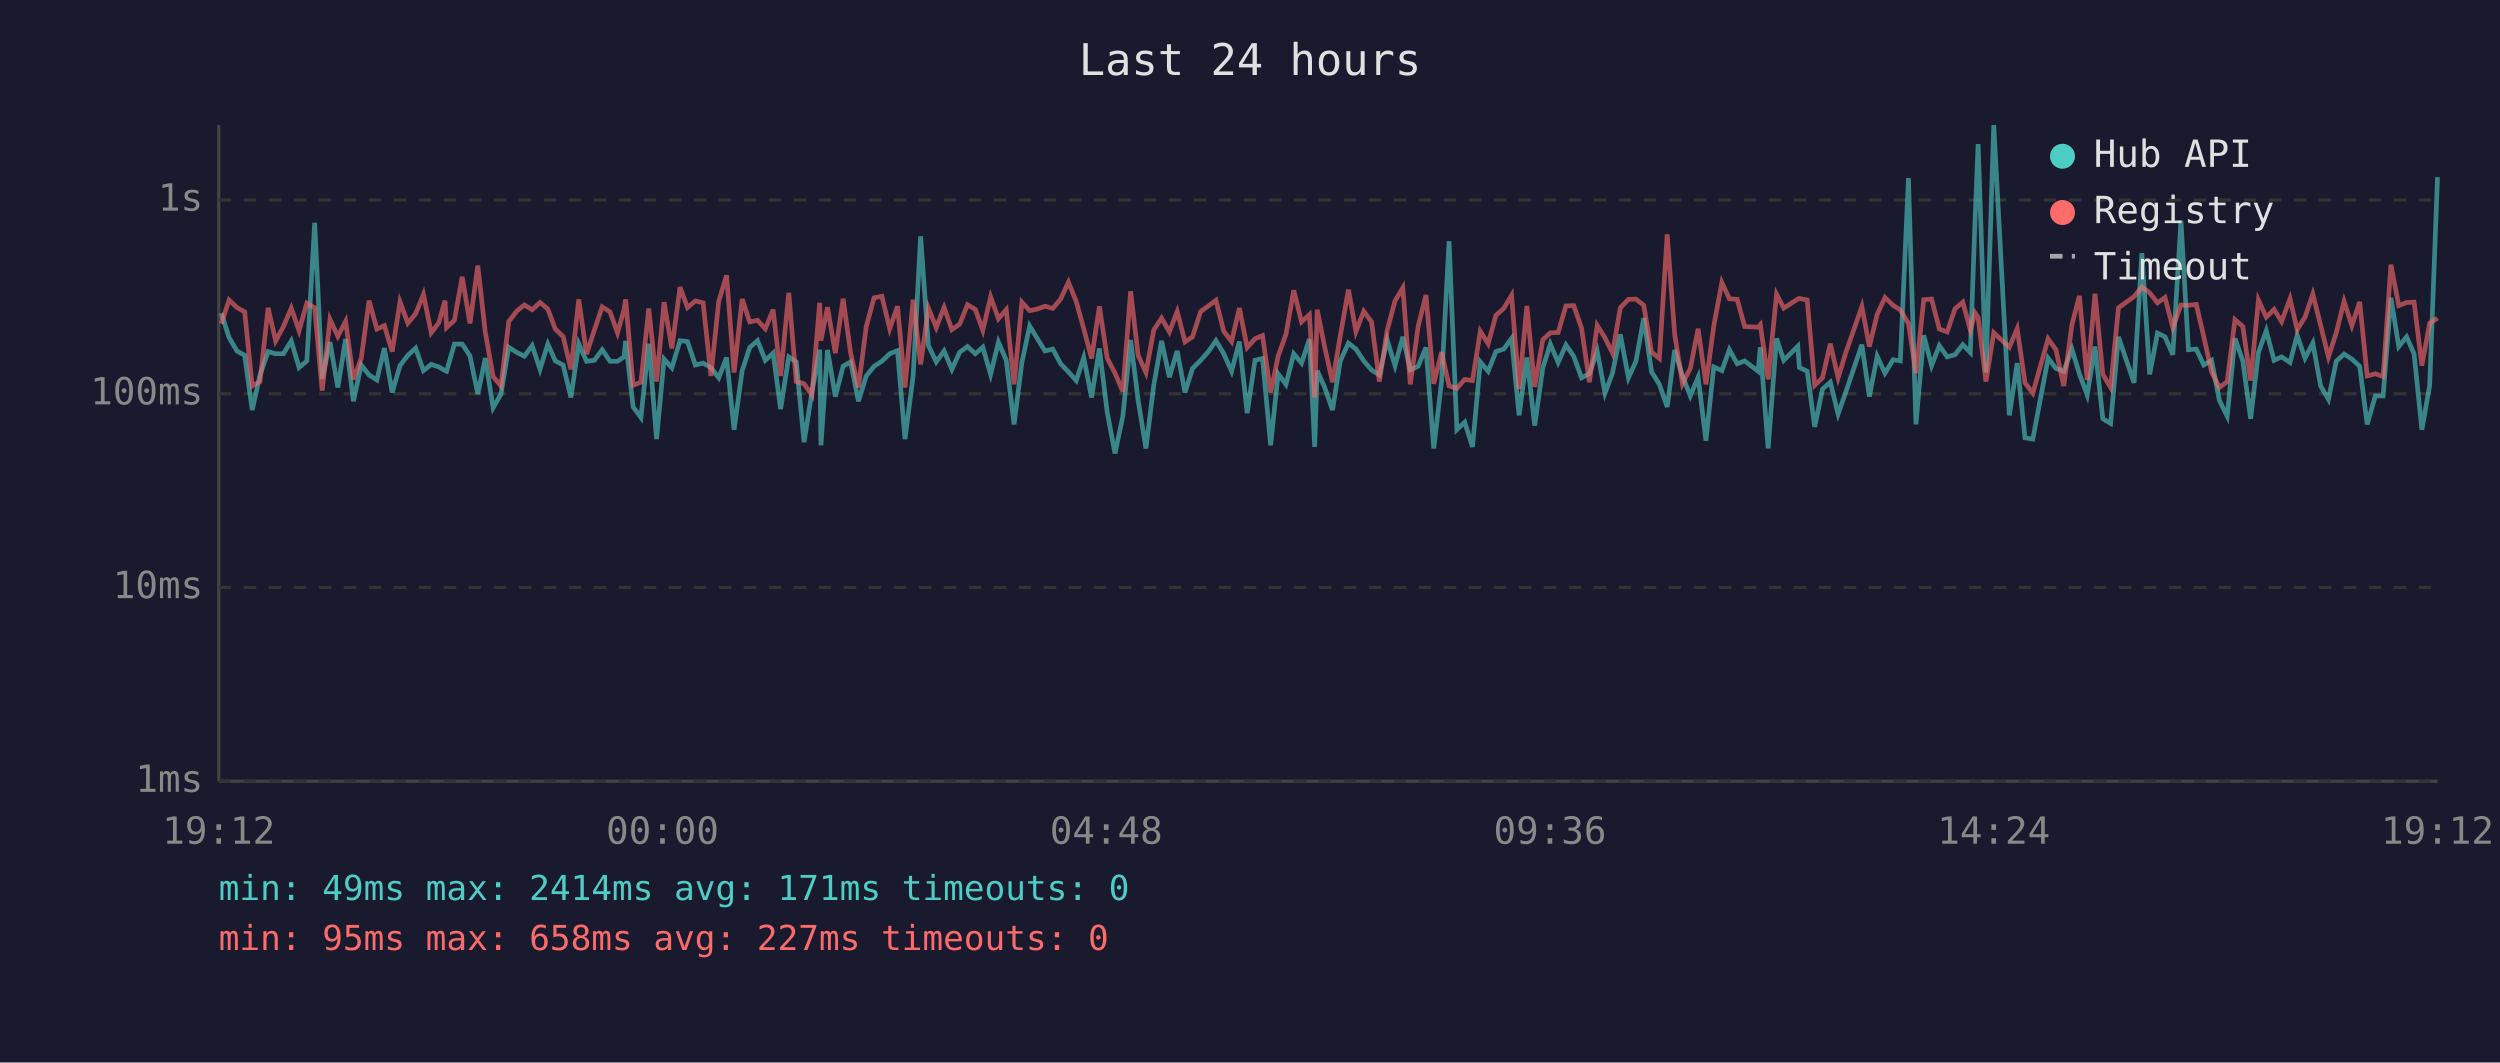
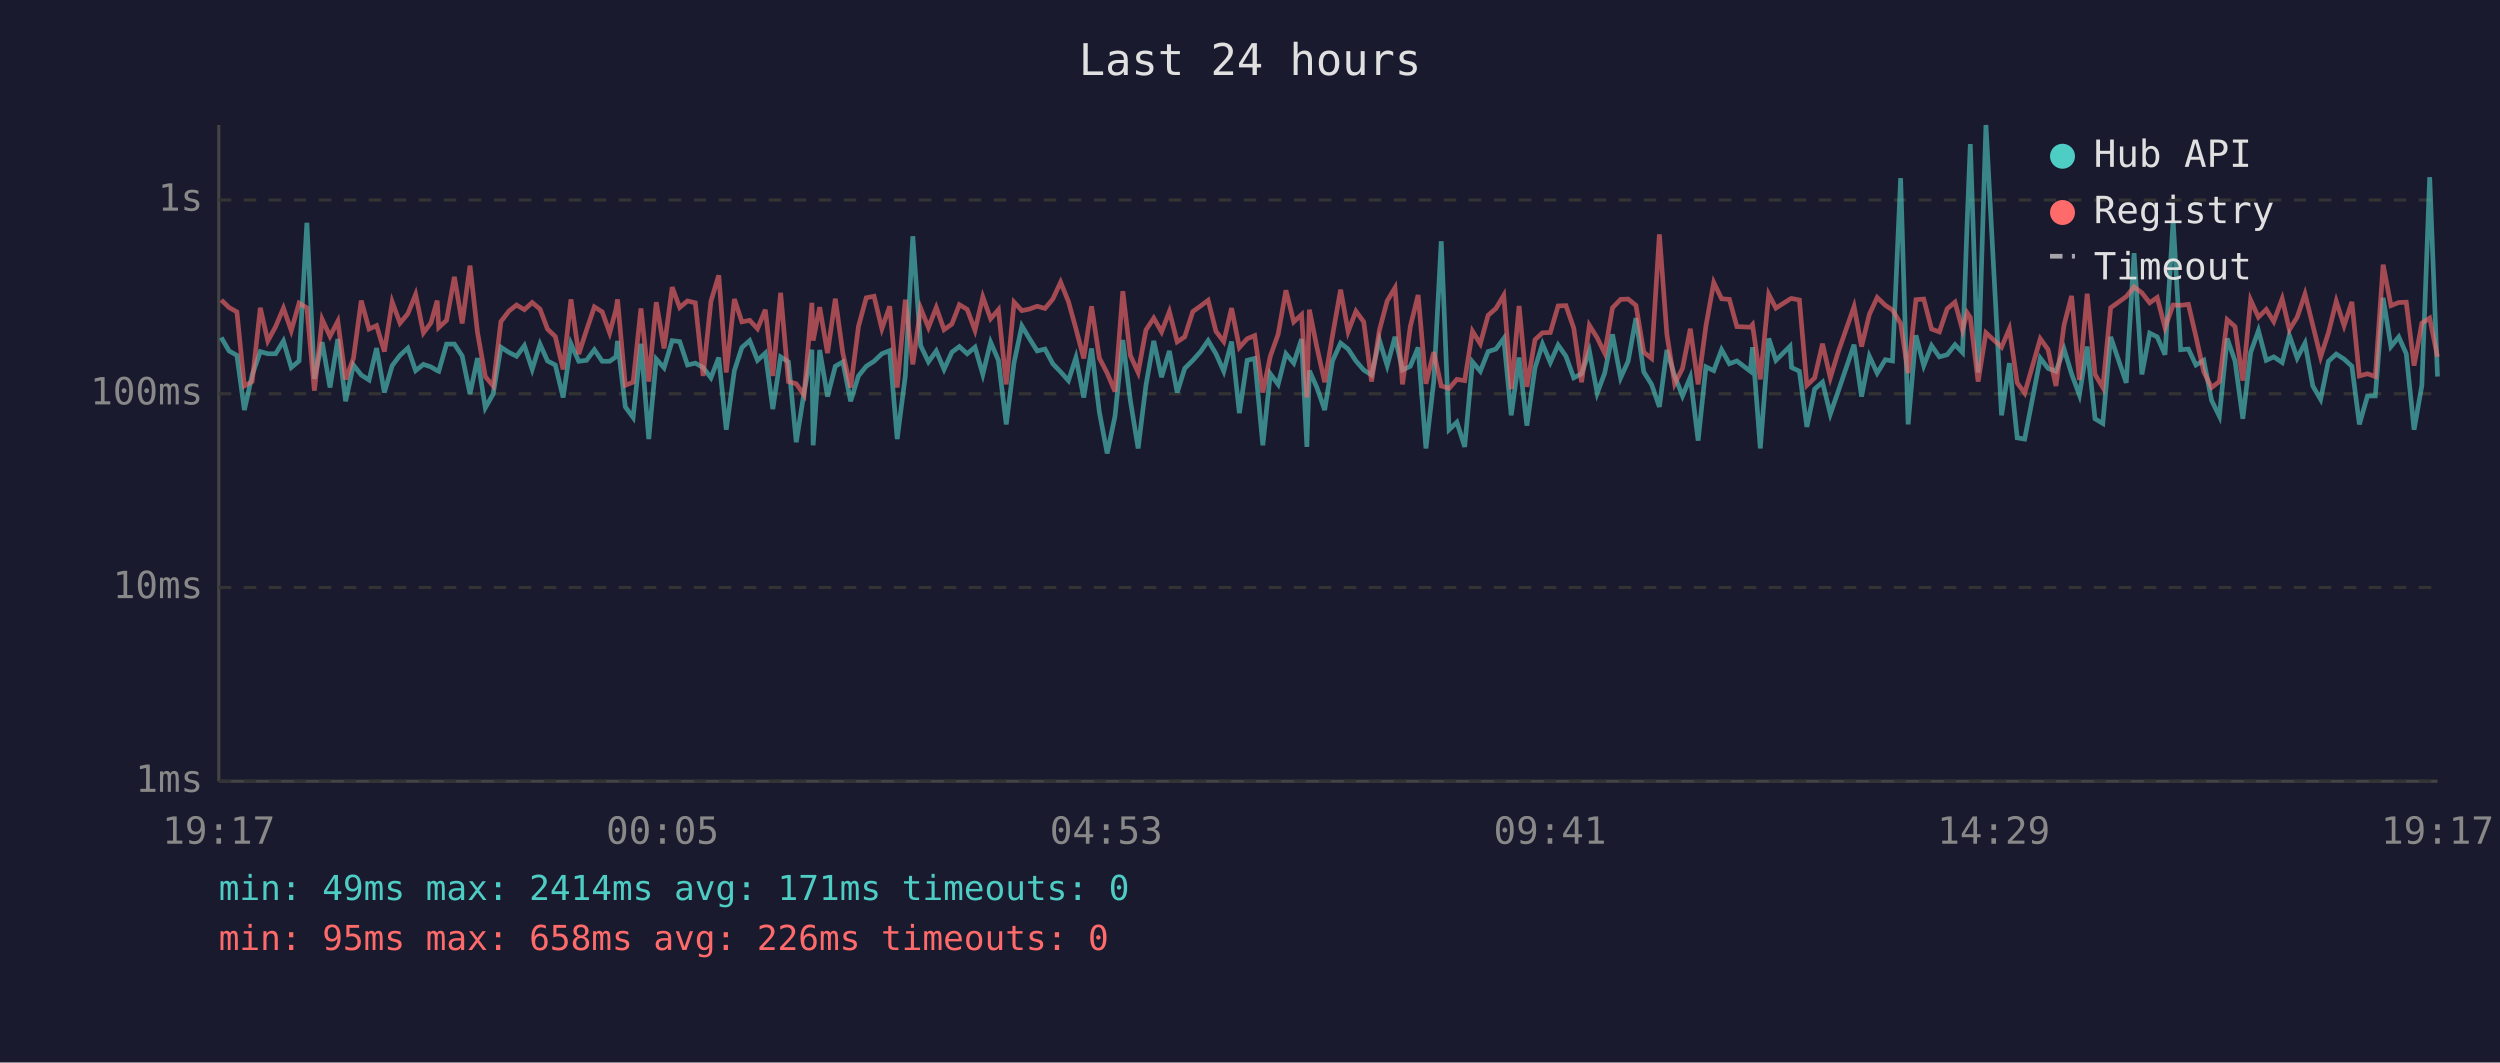
<svg xmlns="http://www.w3.org/2000/svg" viewBox="0 0 800 340" font-family="monospace" font-size="12">
  <rect width="800" height="340" fill="#1a1a2e" />
  <text x="400" y="24" fill="#e0e0e0" font-size="14" text-anchor="middle">Last 24 hours</text>
  <line x1="70" y1="40" x2="70" y2="250" stroke="#444" stroke-width="1" />
  <line x1="70" y1="250" x2="780" y2="250" stroke="#444" stroke-width="1" />
  <line x1="70" y1="250" x2="780" y2="250" stroke="#333" stroke-width="1" stroke-dasharray="4" />
  <text x="65" y="250" fill="#888" text-anchor="end" dominant-baseline="middle">1ms</text>
  <line x1="70" y1="188" x2="780" y2="188" stroke="#333" stroke-width="1" stroke-dasharray="4" />
  <text x="65" y="188" fill="#888" text-anchor="end" dominant-baseline="middle">10ms</text>
  <line x1="70" y1="126" x2="780" y2="126" stroke="#333" stroke-width="1" stroke-dasharray="4" />
  <text x="65" y="126" fill="#888" text-anchor="end" dominant-baseline="middle">100ms</text>
  <line x1="70" y1="64" x2="780" y2="64" stroke="#333" stroke-width="1" stroke-dasharray="4" />
  <text x="65" y="64" fill="#888" text-anchor="end" dominant-baseline="middle">1s</text>
-   <text x="70" y="270" fill="#888" text-anchor="middle">19:12</text>
-   <text x="212" y="270" fill="#888" text-anchor="middle">00:00</text>
-   <text x="354" y="270" fill="#888" text-anchor="middle">04:48</text>
-   <text x="496" y="270" fill="#888" text-anchor="middle">09:36</text>
-   <text x="638" y="270" fill="#888" text-anchor="middle">14:24</text>
-   <text x="780" y="270" fill="#888" text-anchor="middle">19:12</text>
-   <polyline points="70.8,100.2 73.3,108.0 75.8,112.3 78.3,113.7 80.7,131.2 83.2,120.0 85.8,112.5 88.2,113.2 90.7,113.2 93.2,109.1 95.7,117.6 98.2,115.5 100.7,71.3 103.1,121.2 105.6,109.5 108.1,124.0 110.6,108.5 113.1,128.4 115.6,116.8 118.1,120.0 120.6,121.6 123.0,111.4 125.5,125.6 128.0,117.0 130.5,113.7 133.0,111.4 135.5,118.6 138.0,116.6 140.4,117.4 142.4,118.6 142.9,118.8 145.4,110.1 147.9,110.1 150.4,113.9 152.9,126.1 155.3,114.6 157.8,130.5 160.3,126.1 162.8,111.1 165.4,112.8 167.8,114.0 170.3,110.6 172.8,118.2 175.3,110.1 177.7,115.5 180.2,116.8 182.7,127.2 185.2,110.0 187.7,115.6 190.2,115.3 192.7,111.9 195.2,115.6 197.6,115.6 199.7,114.2 200.2,109.1 202.6,130.2 205.1,133.6 207.6,110.0 210.1,140.5 212.5,114.9 215.0,117.7 217.6,109.0 220.0,109.3 222.5,116.8 225.0,116.2 227.5,117.6 230.0,120.9 232.5,114.4 234.9,137.5 237.5,118.6 239.9,111.2 242.4,109.0 244.9,115.3 247.4,113.0 249.8,130.9 252.4,114.2 254.8,115.8 257.3,141.5 259.8,125.6 262.3,111.9 262.7,142.5 264.8,112.0 267.3,126.9 269.8,117.2 272.2,115.8 274.7,128.4 277.2,120.3 279.7,117.2 282.2,115.6 284.7,113.2 287.2,112.2 289.6,140.5 292.2,120.3 294.6,75.6 297.1,110.6 299.6,115.8 302.1,112.3 304.6,118.2 307.1,112.7 309.6,110.9 312.1,113.2 314.5,111.1 317.0,119.8 319.5,109.5 322.0,115.3 324.5,135.8 327.0,116.0 329.5,104.3 331.9,108.3 334.4,112.3 336.9,111.7 339.4,116.4 341.9,119.0 344.4,121.8 346.8,114.4 349.3,127.2 351.8,111.5 354.3,131.9 356.8,145.1 359.3,133.2 361.8,108.8 364.2,128.1 366.7,143.5 369.2,123.3 371.7,109.1 374.2,120.7 376.7,112.3 379.2,125.6 381.6,117.9 384.2,115.3 386.7,112.5 389.1,109.0 391.6,113.2 394.1,118.8 396.6,109.3 399.1,132.2 401.6,115.3 404.0,114.7 406.6,142.5 409.0,119.6 411.5,123.0 414.0,113.2 416.5,116.2 419.0,108.5 420.7,143.0 421.5,118.6 423.9,124.0 426.4,131.2 428.9,115.5 431.5,109.8 433.9,111.7 436.4,115.5 438.9,118.4 441.4,120.0 443.9,108.8 446.4,117.0 448.9,107.8 451.3,118.4 453.8,117.2 456.3,111.2 458.8,143.5 461.3,122.1 463.7,77.2 466.2,137.5 468.7,135.1 471.2,143.0 473.7,115.8 476.2,118.8 478.7,112.5 481.2,111.7 483.7,108.3 486.1,132.9 488.6,114.4 491.1,136.2 493.7,117.7 496.1,110.1 498.6,116.0 501.1,110.4 503.6,114.0 506.1,120.9 508.6,119.6 511.1,112.3 513.6,125.8 516.0,119.4 518.5,107.0 521.1,120.9 523.5,115.6 526.0,101.8 528.5,119.0 531.0,123.0 533.5,130.2 535.9,112.0 538.4,120.3 540.9,126.7 543.4,120.7 545.9,141.0 548.4,117.4 551.0,118.6 553.4,111.9 555.9,116.4 558.3,115.5 562.6,118.8 563.3,111.1 565.8,143.5 568.5,108.3 570.8,115.3 575.3,110.8 575.8,117.6 578.3,118.8 580.7,136.6 583.2,124.5 585.7,122.3 588.2,132.5 590.7,125.3 595.8,110.3 598.2,126.9 600.7,114.0 603.2,119.4 605.8,115.1 608.1,115.5 610.7,57.0 613.1,135.8 615.6,107.3 618.1,117.0 620.6,110.6 623.1,114.2 625.6,113.5 628.1,110.3 630.5,112.8 632.0,70.9 633.0,46.1 635.5,119.2 638.0,40.0 643.0,132.9 645.5,116.2 648.0,140.1 650.5,140.5 655.4,114.6 657.9,117.9 660.4,118.8 663.0,111.7 665.4,119.6 667.9,126.4 670.4,110.9 672.9,134.0 675.4,135.5 677.9,107.8 682.9,122.5 685.4,81.0 687.9,119.8 690.4,106.6 692.8,107.8 695.3,113.5 697.9,70.6 700.3,111.9 702.8,111.7 705.2,116.8 707.7,115.3 710.2,128.1 712.7,133.2 715.2,108.3 717.7,115.5 720.2,134.0 722.7,112.8 725.2,105.8 727.7,115.3 730.1,114.2 732.8,116.0 735.1,107.3 737.6,114.6 740.1,109.8 742.6,123.5 745.1,127.8 747.6,115.6 750.1,113.3 752.6,114.9 755.1,117.2 757.5,135.8 760.1,126.7 762.6,126.7 765.1,95.3 767.6,110.9 770.1,107.8 772.5,113.2 775.0,137.5 777.5,123.3 780.0,56.7" fill="none" stroke="#4ecdc4" stroke-width="1.5" opacity="0.6" />
-   <polyline points="70.8,103.6 73.3,96.0 75.8,98.4 78.3,99.8 80.7,123.5 83.2,122.1 85.8,98.5 88.2,109.1 90.7,104.5 93.2,98.6 95.7,105.8 98.2,97.0 100.7,98.5 103.1,125.0 105.6,102.2 108.1,107.6 110.6,102.8 113.1,121.4 115.6,114.7 118.1,96.2 120.6,105.3 123.0,104.2 125.5,112.5 128.0,96.6 130.5,103.4 133.0,100.4 135.5,94.2 138.0,106.5 140.4,103.3 142.4,96.2 142.9,104.8 145.4,102.5 147.9,88.6 150.4,103.5 152.9,85.0 155.3,106.4 157.8,120.5 160.3,123.5 162.8,102.9 165.4,99.5 167.8,97.6 170.3,99.1 172.8,96.8 175.3,98.9 177.7,105.3 180.2,107.7 182.7,118.2 185.2,95.8 187.7,113.3 190.2,105.6 192.7,98.2 195.2,99.8 197.6,106.5 199.7,99.1 200.2,95.8 202.6,123.3 205.1,122.3 207.6,98.7 210.1,122.1 212.5,96.7 215.0,111.5 217.6,91.9 220.0,98.4 222.5,96.3 225.0,96.9 227.5,120.3 230.0,96.4 232.5,88.1 234.9,119.2 237.5,95.7 239.9,103.0 242.4,102.5 244.9,105.2 247.4,99.1 249.8,120.3 252.4,93.7 254.8,122.1 257.3,122.8 259.8,126.4 262.3,96.9 262.7,109.0 264.8,98.3 267.3,113.0 269.8,95.6 272.2,113.0 274.7,124.0 277.2,104.5 279.7,95.3 282.2,94.8 284.7,105.2 287.2,98.0 289.6,124.0 292.2,95.9 294.6,116.6 297.1,98.6 299.6,104.8 302.1,98.4 304.6,105.5 307.1,103.7 309.6,97.5 312.1,99.0 314.5,105.7 317.0,95.0 319.5,102.0 322.0,99.1 324.5,123.0 327.0,96.7 329.5,99.4 331.9,98.9 334.4,98.0 336.9,98.7 339.4,95.7 341.9,90.3 344.4,96.5 346.8,105.2 349.3,114.7 351.8,98.0 354.3,114.6 356.8,119.4 359.3,125.3 361.8,93.2 364.2,113.7 366.7,119.2 369.2,105.6 371.7,101.8 374.2,106.2 376.7,99.7 379.2,109.4 381.6,107.8 384.2,99.7 386.7,97.9 389.1,96.1 391.6,106.0 394.1,109.3 396.6,98.6 399.1,111.2 401.6,108.4 404.0,107.4 406.6,125.6 409.0,114.0 411.5,107.0 414.0,92.9 416.5,103.0 419.0,100.7 420.7,127.2 421.5,99.1 423.9,111.1 426.4,122.3 428.9,107.4 431.5,92.7 433.9,106.1 436.4,99.6 438.9,103.0 441.4,122.1 443.9,105.7 446.4,96.3 448.9,92.1 451.3,123.0 453.8,104.5 456.3,94.4 458.8,122.8 461.3,112.7 463.7,123.5 466.2,124.3 468.7,121.4 471.2,121.8 473.7,106.0 476.2,110.0 478.7,100.9 481.2,98.7 483.7,94.5 486.1,124.5 488.6,97.9 491.1,123.8 493.7,108.7 496.1,106.5 498.6,106.4 501.1,97.9 503.6,97.8 506.1,105.0 508.6,122.3 511.1,104.1 513.6,108.1 516.0,113.0 518.5,98.5 521.1,95.8 523.5,95.7 526.0,97.7 528.5,112.7 531.0,114.7 533.5,75.0 535.9,107.0 538.4,122.8 540.9,117.9 543.4,105.2 545.9,123.0 548.4,104.3 551.0,90.4 553.4,95.6 555.9,95.8 558.3,104.5 562.6,104.7 563.3,103.9 565.8,121.4 568.5,94.2 570.8,98.6 575.3,95.7 575.8,95.5 578.3,96.0 580.7,123.3 583.2,120.9 585.7,110.0 588.2,120.9 590.7,112.7 595.8,98.1 598.2,110.9 600.7,100.6 603.2,95.2 605.8,97.7 608.1,99.2 610.7,103.5 613.1,119.4 615.6,95.9 618.1,95.7 620.6,105.3 623.1,106.2 625.6,98.8 628.1,96.7 630.5,105.6 632.0,100.1 633.0,101.6 635.5,122.1 638.0,106.5 643.0,111.1 645.5,105.2 648.0,122.5 650.5,125.8 655.4,108.4 657.9,111.9 660.4,123.5 663.0,104.0 665.4,94.7 667.9,121.6 670.4,94.0 672.9,119.8 675.4,124.0 677.9,98.5 682.9,94.9 685.4,91.8 687.9,93.7 690.4,96.9 692.8,95.2 695.3,104.8 697.9,97.6 700.3,97.7 702.8,97.4 705.2,107.7 707.7,119.0 710.2,124.0 712.7,122.1 715.2,102.3 717.7,104.5 720.2,121.8 722.7,96.0 725.2,101.5 727.7,99.0 730.1,102.9 732.8,95.6 735.1,105.5 737.6,101.5 740.1,94.1 742.6,104.1 745.1,114.2 747.6,106.5 750.1,96.4 752.6,104.2 755.1,96.6 757.5,120.3 760.1,119.6 762.6,120.5 765.1,84.7 767.6,97.8 770.1,96.8 772.5,96.7 775.0,117.0 777.5,103.4 780.0,101.8" fill="none" stroke="#ff6b6b" stroke-width="1.5" opacity="0.6" />
+   <text x="70" y="270" fill="#888" text-anchor="middle">19:17</text>
+   <text x="212" y="270" fill="#888" text-anchor="middle">00:05</text>
+   <text x="354" y="270" fill="#888" text-anchor="middle">04:53</text>
+   <text x="496" y="270" fill="#888" text-anchor="middle">09:41</text>
+   <text x="638" y="270" fill="#888" text-anchor="middle">14:29</text>
+   <text x="780" y="270" fill="#888" text-anchor="middle">19:17</text>
+   <polyline points="70.8,108.0 73.3,112.3 75.8,113.7 78.2,131.2 80.7,120.0 83.3,112.5 85.7,113.2 88.2,113.2 90.7,109.1 93.2,117.6 95.7,115.5 98.2,71.3 100.6,121.2 103.1,109.5 105.6,124.0 108.1,108.5 110.6,128.4 113.1,116.8 115.6,120.0 118.1,121.6 120.5,111.4 123.0,125.6 125.5,117.0 128.0,113.7 130.5,111.4 133.0,118.6 135.5,116.6 137.9,117.4 139.9,118.6 140.4,118.8 142.9,110.1 145.4,110.1 147.9,113.9 150.4,126.1 152.8,114.6 155.3,130.5 157.8,126.1 160.3,111.1 162.9,112.8 165.3,114.0 167.8,110.6 170.3,118.2 172.8,110.1 175.2,115.5 177.7,116.8 180.2,127.2 182.7,110.0 185.2,115.6 187.7,115.3 190.2,111.9 192.7,115.6 195.1,115.6 197.1,114.2 197.6,109.1 200.1,130.2 202.6,133.6 205.1,110.0 207.6,140.5 210.0,114.9 212.5,117.7 215.1,109.0 217.5,109.3 220.0,116.8 222.5,116.2 225.0,117.6 227.5,120.9 230.0,114.4 232.4,137.5 235.0,118.6 237.4,111.2 239.9,109.0 242.4,115.3 244.9,113.0 247.3,130.9 249.8,114.2 252.3,115.8 254.8,141.5 257.3,125.6 259.8,111.9 260.2,142.5 262.3,112.0 264.8,126.9 267.3,117.2 269.7,115.8 272.2,128.4 274.7,120.3 277.2,117.2 279.7,115.6 282.2,113.2 284.7,112.2 287.1,140.5 289.7,120.3 292.1,75.6 294.6,110.6 297.1,115.8 299.6,112.3 302.1,118.2 304.6,112.7 307.0,110.9 309.5,113.2 312.0,111.1 314.5,119.8 317.0,109.5 319.5,115.3 322.0,135.8 324.5,116.0 327.0,104.3 329.4,108.3 331.9,112.3 334.4,111.7 336.9,116.4 339.4,119.0 341.9,121.8 344.3,114.4 346.8,127.2 349.3,111.5 351.8,131.9 354.3,145.1 356.8,133.2 359.3,108.8 361.7,128.1 364.2,143.5 366.7,123.3 369.2,109.1 371.7,120.7 374.2,112.3 376.7,125.6 379.1,117.9 381.7,115.3 384.2,112.5 386.6,109.0 389.1,113.2 391.6,118.8 394.1,109.3 396.6,132.2 399.1,115.3 401.5,114.7 404.1,142.5 406.5,119.6 409.0,123.0 411.5,113.2 414.0,116.2 416.5,108.5 418.2,143.0 419.0,118.6 421.4,124.0 423.9,131.2 426.4,115.5 429.0,109.8 431.4,111.7 433.9,115.5 436.4,118.4 438.9,120.0 441.4,108.8 443.9,117.0 446.4,107.8 448.8,118.4 451.3,117.2 453.8,111.2 456.3,143.5 458.8,122.1 461.2,77.2 463.7,137.5 466.2,135.1 468.7,143.0 471.2,115.8 473.7,118.8 476.2,112.5 478.7,111.7 481.2,108.3 483.6,132.9 486.1,114.4 488.6,136.2 491.2,117.7 493.6,110.1 496.1,116.0 498.6,110.4 501.1,114.0 503.6,120.9 506.1,119.6 508.6,112.3 511.1,125.8 513.5,119.4 516.0,107.0 518.6,120.9 521.0,115.6 523.5,101.8 526.0,119.0 528.5,123.0 531.0,130.2 533.4,112.0 535.9,120.3 538.4,126.7 540.9,120.7 543.4,141.0 545.9,117.4 548.4,118.6 550.9,111.9 553.4,116.4 555.8,115.5 560.1,118.8 560.8,111.1 563.3,143.5 566.0,108.3 568.3,115.3 572.8,110.8 573.3,117.6 575.8,118.8 578.2,136.6 580.7,124.5 583.2,122.3 585.7,132.5 588.2,125.3 593.3,110.3 595.7,126.9 598.2,114.0 600.7,119.4 603.3,115.1 605.6,115.5 608.2,57.0 610.6,135.8 613.1,107.3 615.6,117.0 618.1,110.6 620.6,114.2 623.1,113.5 625.6,110.3 628.0,112.8 629.5,70.9 630.5,46.1 633.0,119.2 635.5,40.0 640.5,132.9 643.0,116.2 645.5,140.1 647.9,140.5 652.9,114.6 655.4,117.9 657.9,118.8 660.5,111.7 662.9,119.6 665.4,126.4 667.9,110.9 670.4,134.0 672.9,135.5 675.4,107.8 680.4,122.5 682.9,81.0 685.4,119.8 687.9,106.6 690.3,107.8 692.8,113.5 695.4,70.6 697.8,111.9 700.3,111.7 702.7,116.8 705.2,115.3 707.7,128.1 710.2,133.2 712.7,108.3 715.2,115.5 717.7,134.0 720.2,112.8 722.7,105.8 725.2,115.3 727.6,114.2 730.3,116.0 732.6,107.3 735.1,114.6 737.6,109.8 740.1,123.5 742.6,127.8 745.1,115.6 747.6,113.3 750.1,114.9 752.6,117.2 755.0,135.8 757.6,126.7 760.1,126.7 762.6,95.3 765.1,110.9 767.6,107.8 770.0,113.2 772.5,137.5 775.0,123.3 777.5,56.7 780.0,120.5" fill="none" stroke="#4ecdc4" stroke-width="1.5" opacity="0.6" />
+   <polyline points="70.8,96.0 73.3,98.4 75.8,99.8 78.2,123.5 80.7,122.1 83.3,98.5 85.7,109.1 88.2,104.5 90.7,98.6 93.2,105.8 95.7,97.0 98.2,98.5 100.6,125.0 103.1,102.2 105.6,107.6 108.1,102.8 110.6,121.4 113.1,114.7 115.6,96.2 118.1,105.3 120.5,104.2 123.0,112.5 125.5,96.6 128.0,103.4 130.5,100.4 133.0,94.2 135.5,106.5 137.9,103.3 139.9,96.2 140.4,104.8 142.9,102.5 145.4,88.6 147.9,103.5 150.4,85.0 152.8,106.4 155.3,120.5 157.8,123.5 160.3,102.9 162.9,99.5 165.3,97.6 167.8,99.1 170.3,96.8 172.8,98.9 175.2,105.3 177.7,107.7 180.2,118.2 182.7,95.8 185.2,113.3 187.7,105.6 190.2,98.2 192.7,99.8 195.1,106.5 197.1,99.1 197.6,95.8 200.1,123.3 202.6,122.3 205.1,98.7 207.6,122.1 210.0,96.7 212.5,111.5 215.1,91.9 217.5,98.4 220.0,96.3 222.5,96.9 225.0,120.3 227.5,96.4 230.0,88.1 232.4,119.2 235.0,95.7 237.4,103.0 239.9,102.5 242.4,105.2 244.9,99.1 247.3,120.3 249.8,93.7 252.3,122.1 254.8,122.8 257.3,126.4 259.8,96.9 260.2,109.0 262.3,98.3 264.8,113.0 267.3,95.6 269.7,113.0 272.2,124.0 274.7,104.5 277.2,95.3 279.7,94.8 282.2,105.2 284.7,98.0 287.1,124.0 289.7,95.9 292.1,116.6 294.6,98.6 297.1,104.8 299.6,98.4 302.1,105.5 304.6,103.7 307.0,97.5 309.5,99.0 312.0,105.7 314.5,95.0 317.0,102.0 319.5,99.1 322.0,123.0 324.5,96.7 327.0,99.4 329.4,98.9 331.9,98.0 334.4,98.7 336.9,95.7 339.4,90.3 341.9,96.5 344.3,105.2 346.8,114.7 349.3,98.0 351.8,114.6 354.3,119.4 356.8,125.3 359.3,93.2 361.7,113.7 364.2,119.2 366.7,105.6 369.2,101.8 371.7,106.2 374.2,99.7 376.7,109.4 379.1,107.8 381.7,99.7 384.2,97.9 386.6,96.1 389.1,106.0 391.6,109.3 394.1,98.6 396.6,111.2 399.1,108.4 401.5,107.4 404.1,125.6 406.5,114.0 409.0,107.0 411.5,92.9 414.0,103.0 416.5,100.7 418.2,127.2 419.0,99.1 421.4,111.1 423.9,122.3 426.4,107.4 429.0,92.7 431.4,106.1 433.9,99.6 436.4,103.0 438.9,122.1 441.4,105.7 443.9,96.3 446.4,92.1 448.8,123.0 451.3,104.5 453.8,94.4 456.3,122.8 458.8,112.7 461.2,123.5 463.7,124.3 466.2,121.4 468.7,121.8 471.2,106.0 473.7,110.0 476.2,100.9 478.7,98.7 481.2,94.5 483.6,124.5 486.1,97.9 488.6,123.8 491.2,108.7 493.6,106.5 496.1,106.4 498.6,97.9 501.1,97.8 503.6,105.0 506.1,122.3 508.6,104.1 511.1,108.1 513.5,113.0 516.0,98.5 518.6,95.8 521.0,95.7 523.5,97.7 526.0,112.7 528.5,114.7 531.0,75.0 533.4,107.0 535.9,122.8 538.4,117.9 540.9,105.2 543.4,123.0 545.9,104.3 548.4,90.4 550.9,95.6 553.4,95.8 555.8,104.5 560.1,104.7 560.8,103.9 563.3,121.4 566.0,94.2 568.3,98.6 572.8,95.7 573.3,95.5 575.8,96.0 578.2,123.3 580.7,120.9 583.2,110.0 585.7,120.9 588.2,112.7 593.3,98.1 595.7,110.9 598.2,100.6 600.7,95.2 603.3,97.7 605.6,99.2 608.2,103.5 610.6,119.4 613.1,95.9 615.6,95.7 618.1,105.3 620.6,106.2 623.1,98.8 625.6,96.7 628.0,105.6 629.5,100.1 630.5,101.6 633.0,122.1 635.5,106.5 640.5,111.1 643.0,105.2 645.5,122.5 647.9,125.8 652.9,108.4 655.4,111.9 657.9,123.5 660.5,104.0 662.9,94.7 665.4,121.6 667.9,94.0 670.4,119.8 672.9,124.0 675.4,98.5 680.4,94.9 682.9,91.8 685.4,93.7 687.9,96.9 690.3,95.2 692.8,104.8 695.4,97.6 697.8,97.7 700.3,97.4 702.7,107.7 705.2,119.0 707.7,124.0 710.2,122.1 712.7,102.3 715.2,104.5 717.7,121.8 720.2,96.0 722.7,101.5 725.2,99.0 727.6,102.9 730.3,95.6 732.6,105.5 735.1,101.5 737.6,94.1 740.1,104.1 742.6,114.2 745.1,106.5 747.6,96.4 750.1,104.2 752.6,96.6 755.0,120.3 757.6,119.6 760.1,120.5 762.6,84.7 765.1,97.8 767.6,96.8 770.0,96.7 772.5,117.0 775.0,103.4 777.5,101.8 780.0,114.2" fill="none" stroke="#ff6b6b" stroke-width="1.5" opacity="0.6" />
  <circle cx="660" cy="50" r="4" fill="#4ecdc4" />
  <text x="670" y="50" fill="#e0e0e0" dominant-baseline="middle">Hub API</text>
  <circle cx="660" cy="68" r="4" fill="#ff6b6b" />
  <text x="670" y="68" fill="#e0e0e0" dominant-baseline="middle">Registry</text>
  <line x1="656" y1="82" x2="664" y2="82" stroke="#e0e0e0" stroke-width="1.5" stroke-dasharray="4,3" opacity="0.7" />
  <text x="670" y="86" fill="#e0e0e0" dominant-baseline="middle">Timeout</text>
  <text x="70" y="288" fill="#4ecdc4" font-size="11">min: 49ms  max: 2414ms  avg: 171ms  timeouts: 0</text>
-   <text x="70" y="304" fill="#ff6b6b" font-size="11">min: 95ms  max: 658ms  avg: 227ms  timeouts: 0</text>
+   <text x="70" y="304" fill="#ff6b6b" font-size="11">min: 95ms  max: 658ms  avg: 226ms  timeouts: 0</text>
</svg>
